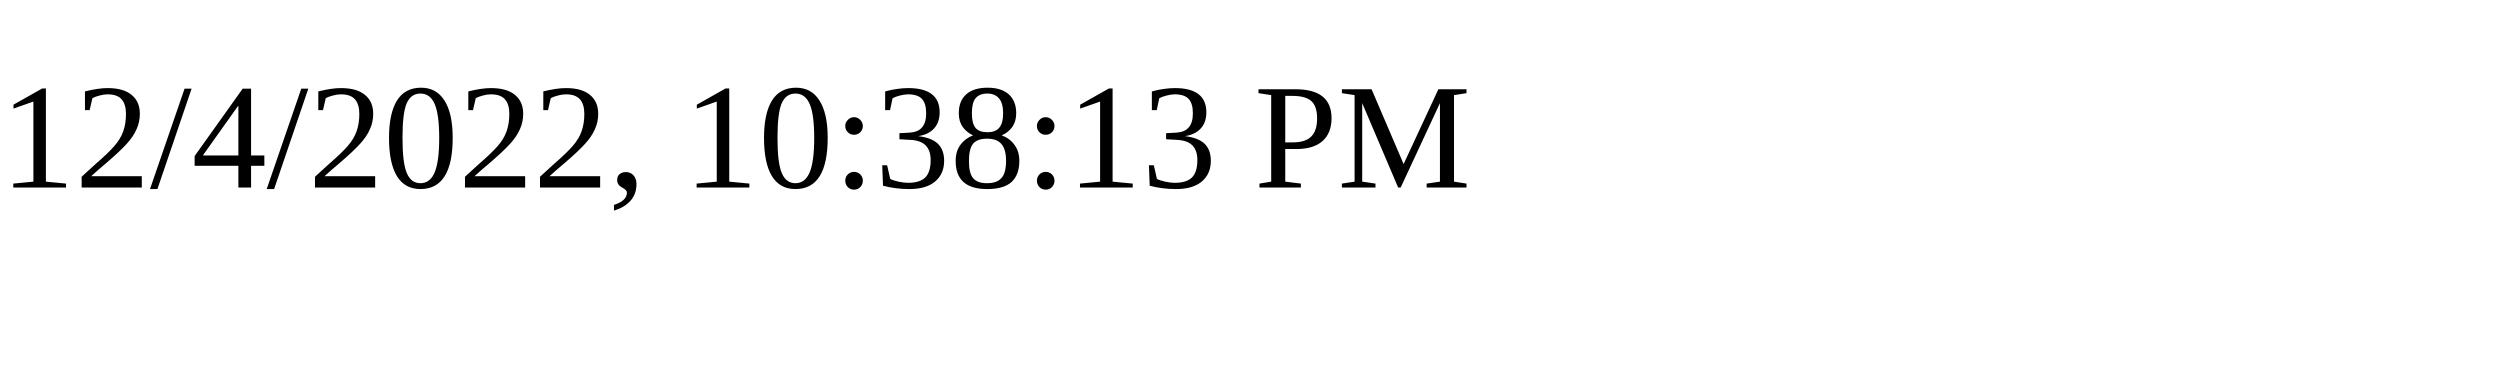
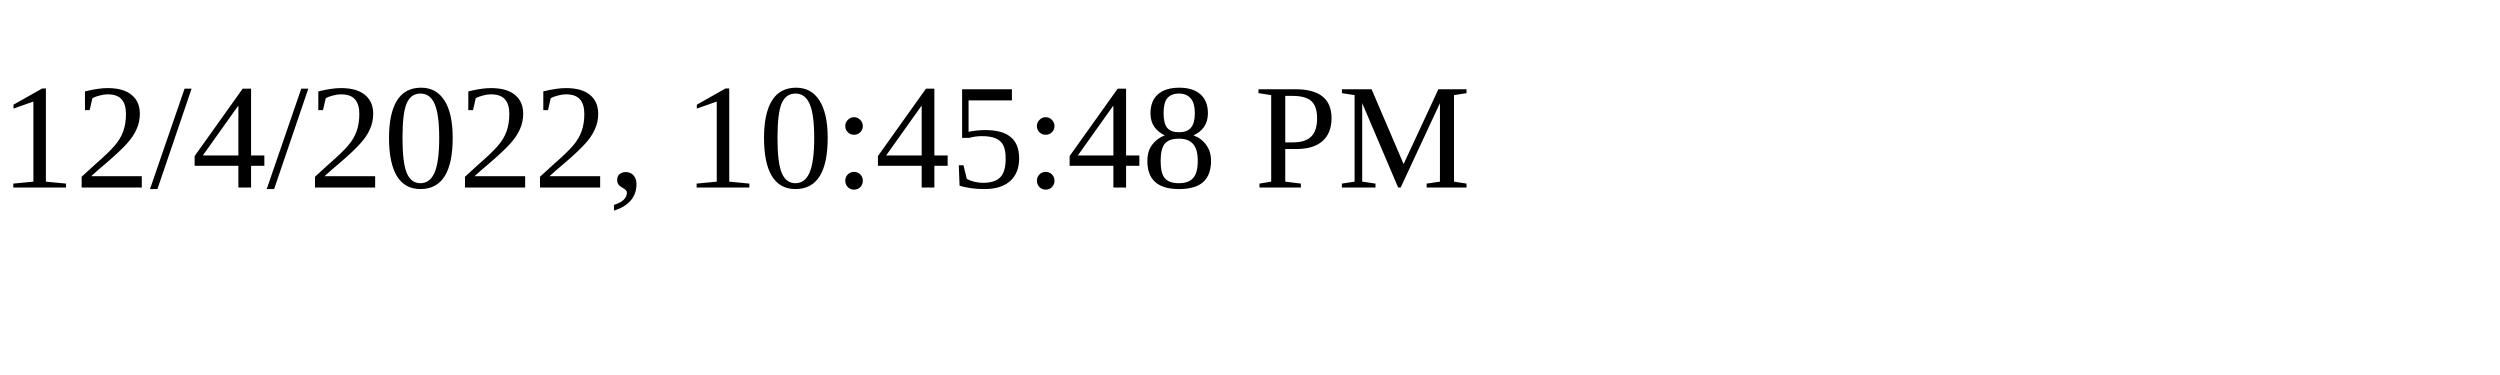
<svg xmlns="http://www.w3.org/2000/svg" height="30" width="200">
-   <text x="0" y="15">12/4/2022, 10:38:13 PM</text>
+   <text x="0" y="15">12/4/2022, 10:45:48 PM</text>
</svg>
